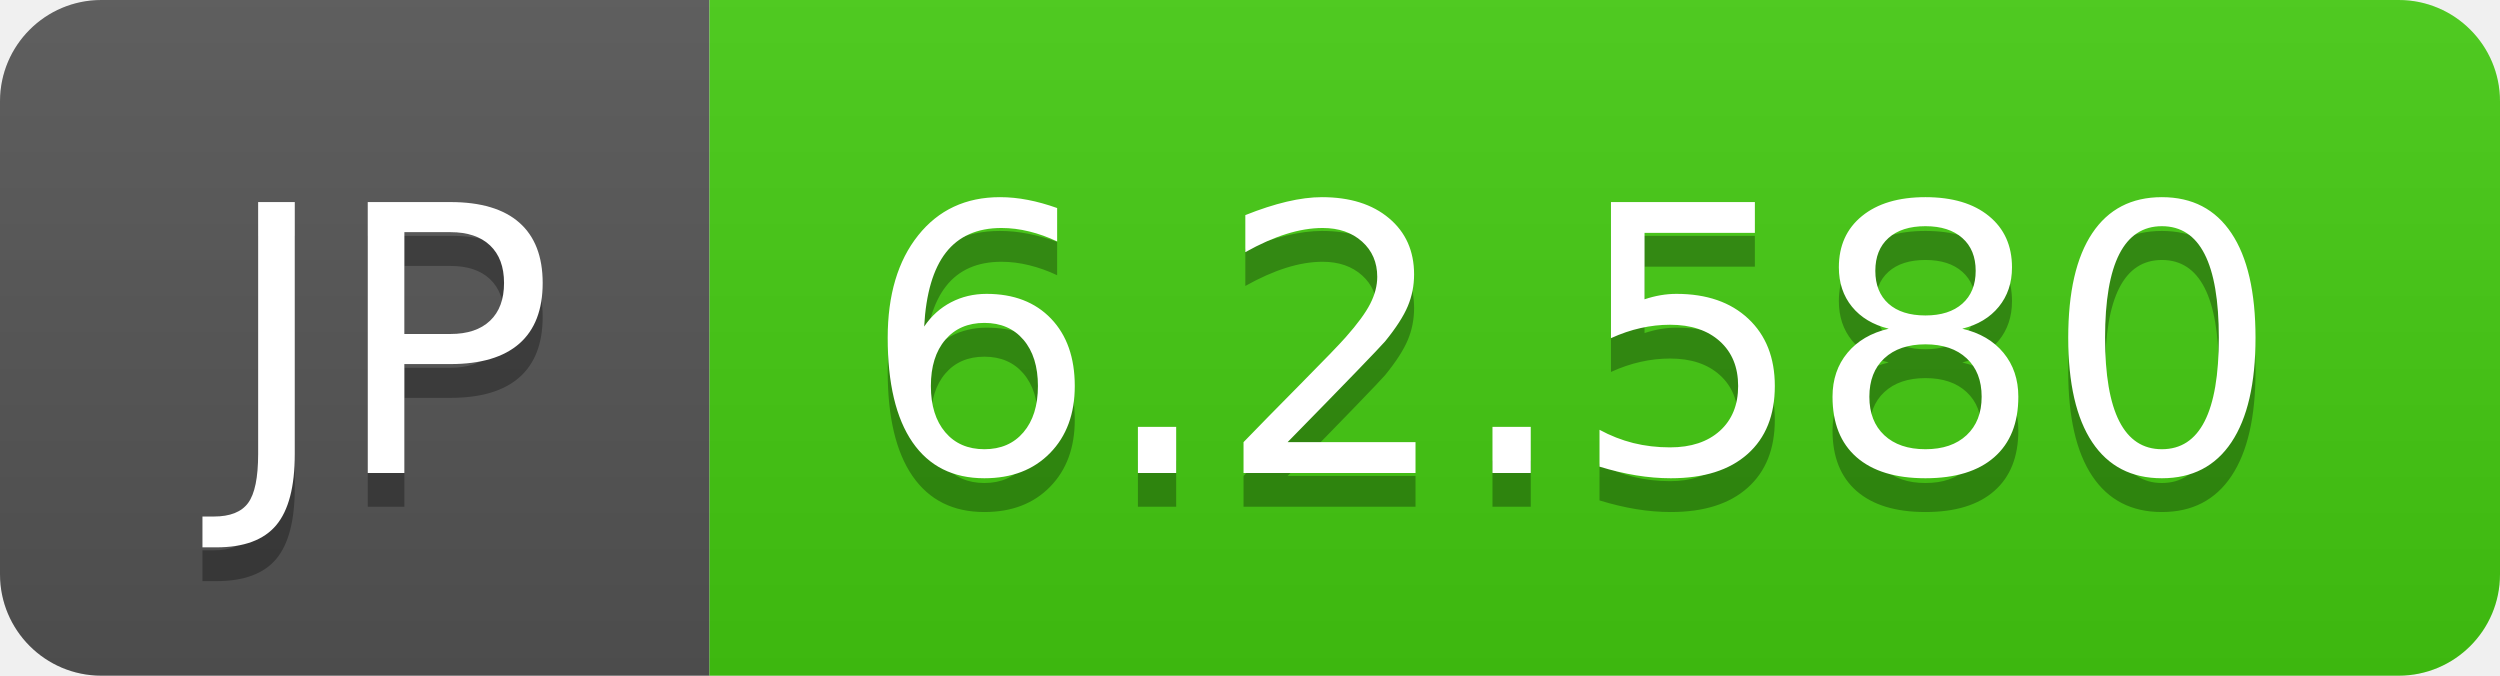
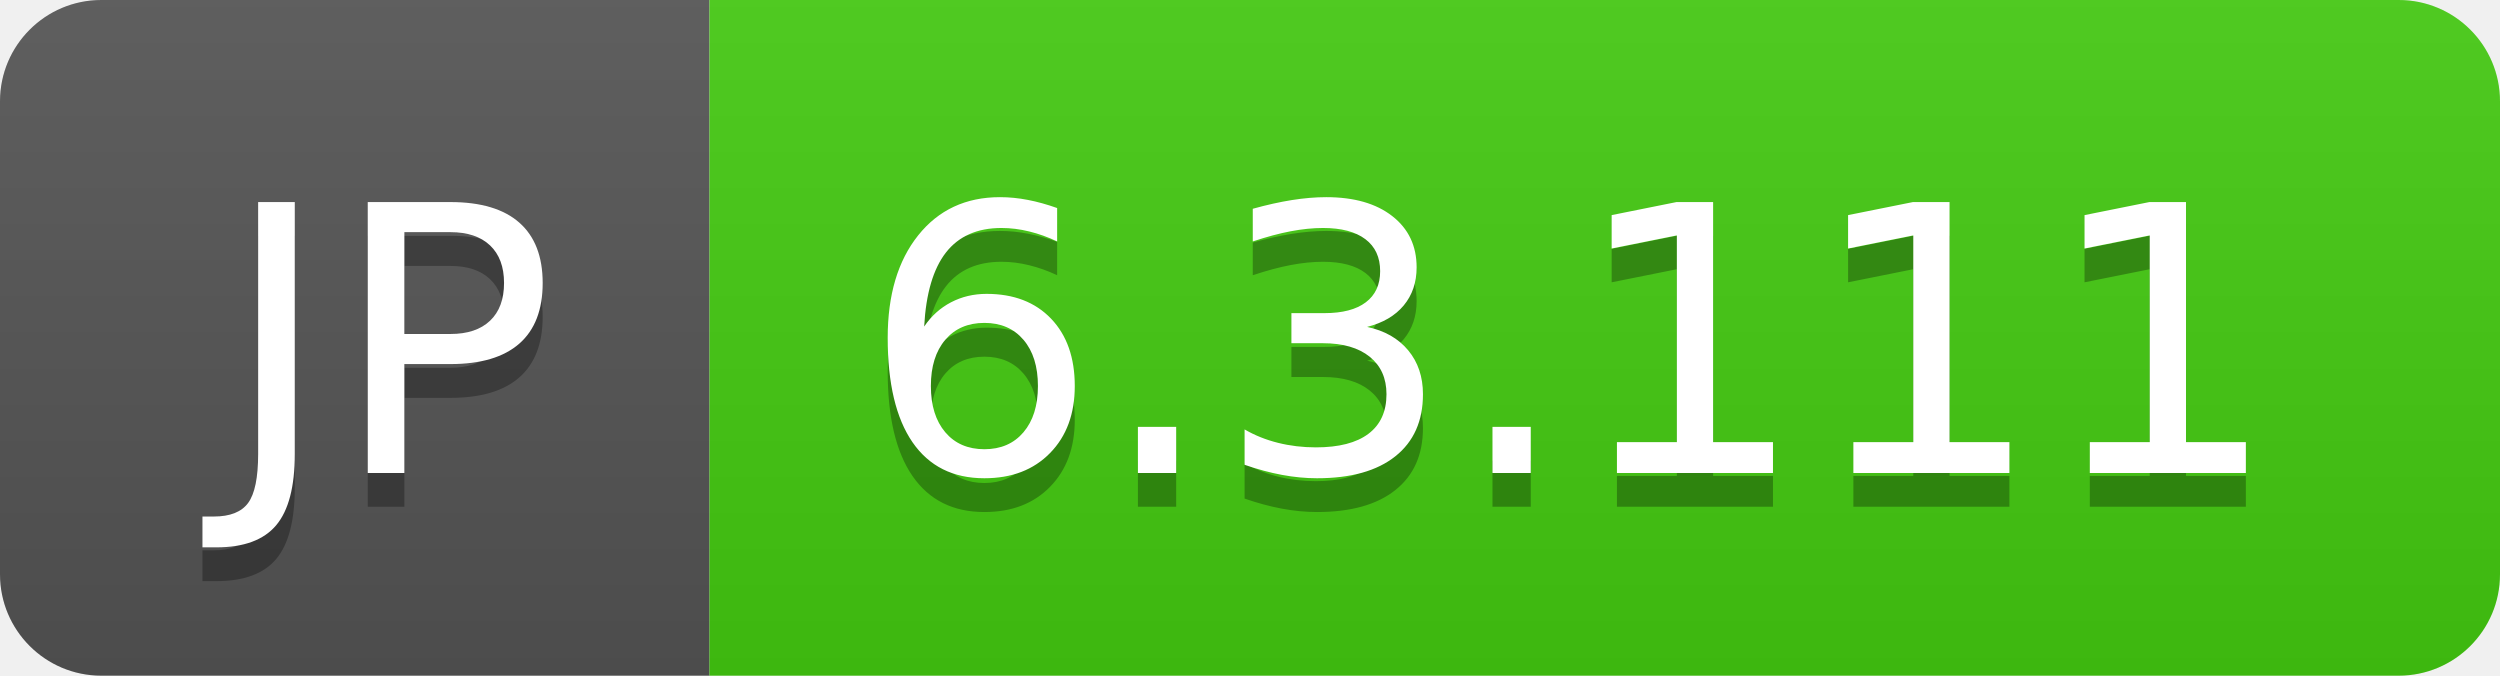
- <svg xmlns="http://www.w3.org/2000/svg" width="74" height="20" role="img" aria-label="JP: 6.2.580">
+ <svg xmlns="http://www.w3.org/2000/svg" width="74" height="20" role="img" aria-label="JP: 6.3.111">
  <linearGradient id="s" x2="0" y2="100%">
    <stop offset="0" stop-color="#bbb" stop-opacity=".1" />
    <stop offset="1" stop-opacity=".1" />
  </linearGradient>
  <clipPath id="r">
    <rect width="74" height="20" rx="3" fill="#fff" />
  </clipPath>
  <g clip-path="url(#r)">
    <rect width="21" height="20" fill="#555" />
    <rect x="21" width="53" height="20" fill="#4c1" />
    <rect width="74" height="20" fill="url(#s)" />
  </g>
  <g fill="#fff" text-anchor="middle" font-family="Verdana,Geneva,DejaVu Sans,sans-serif" text-rendering="geometricPrecision" font-size="110">
    <text aria-hidden="true" x="115" y="150" fill="#010101" fill-opacity=".3" transform="scale(.1)" textLength="110">JP</text>
    <text x="115" y="140" transform="scale(.1)" fill="#fff" textLength="110">JP</text>
-     <text aria-hidden="true" x="465" y="150" fill="#010101" fill-opacity=".3" transform="scale(.1)" textLength="430">6.2.580</text>
-     <text x="465" y="140" transform="scale(.1)" fill="#fff" textLength="430">6.2.580</text>
+     <text aria-hidden="true" x="465" y="150" fill="#010101" fill-opacity=".3" transform="scale(.1)" textLength="430">6.3.111</text>
+     <text x="465" y="140" transform="scale(.1)" fill="#fff" textLength="430">6.3.111</text>
  </g>
</svg>
